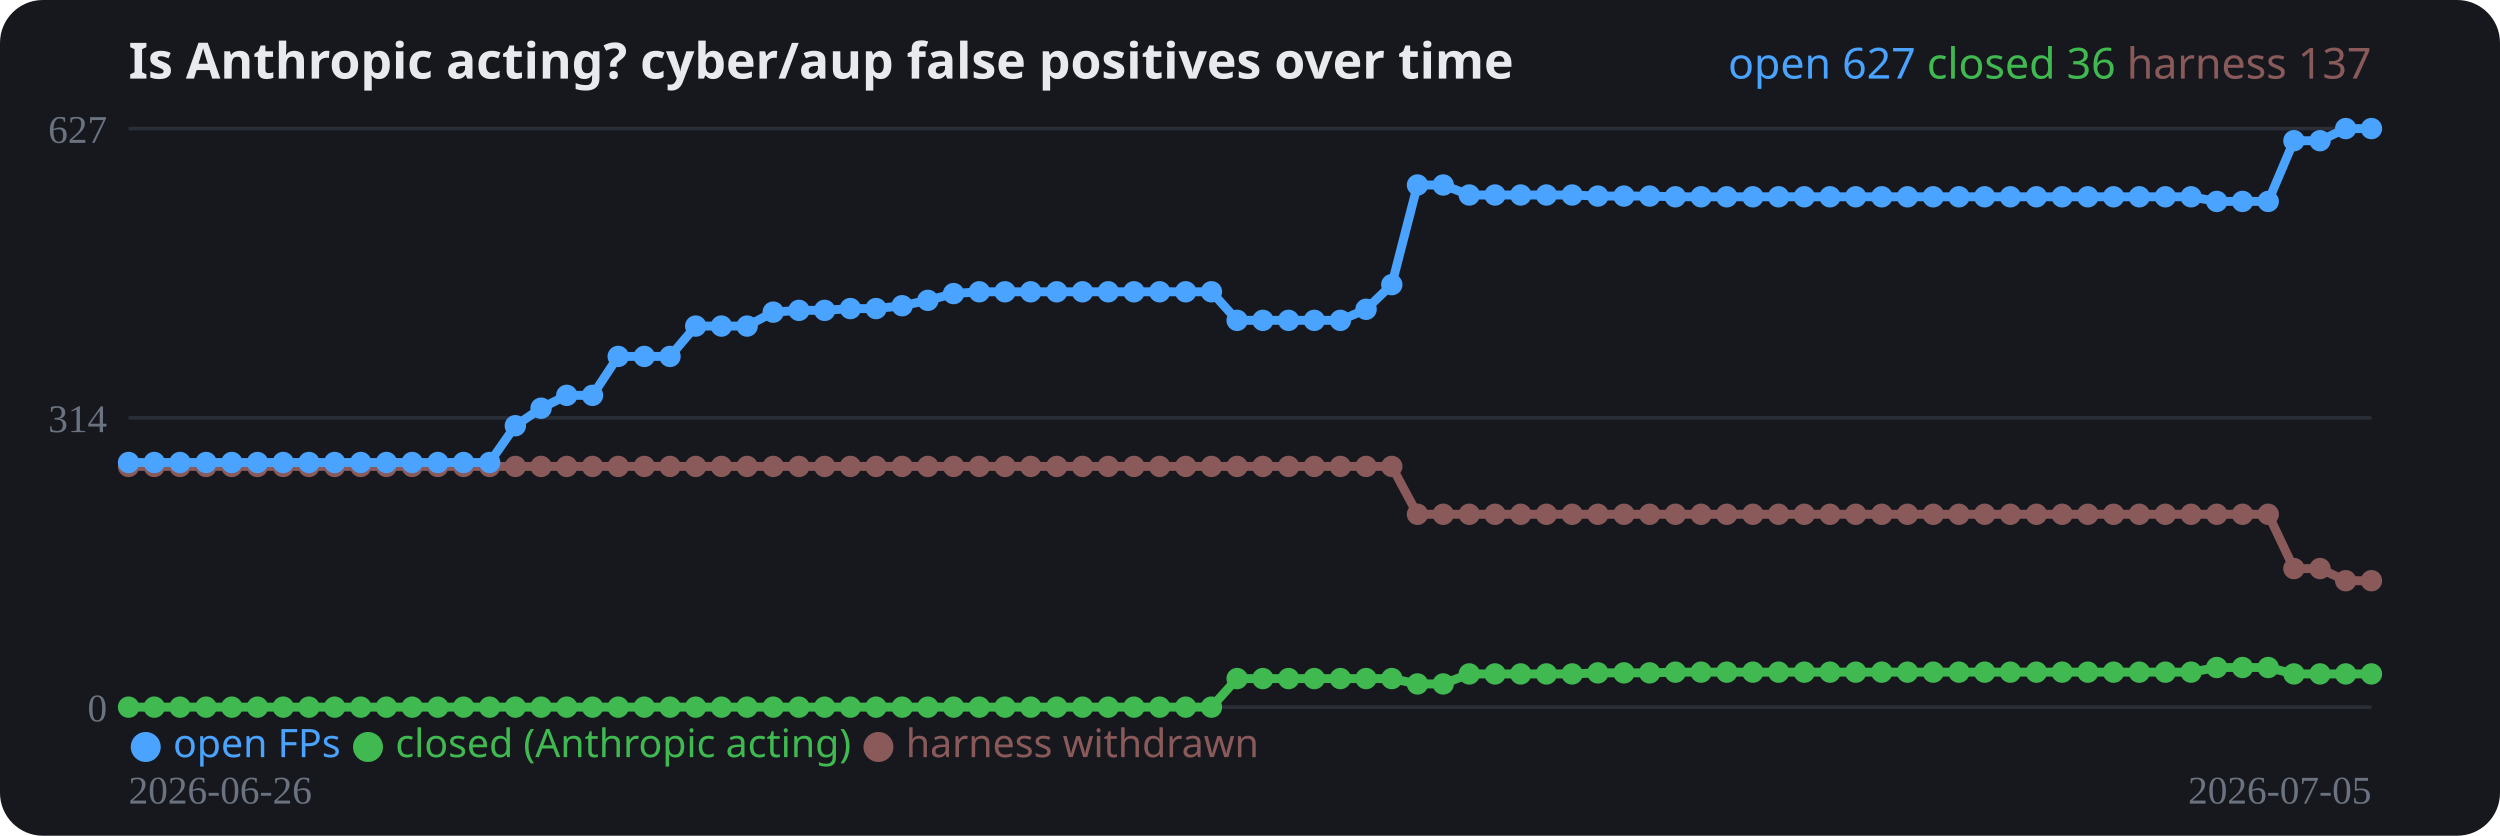
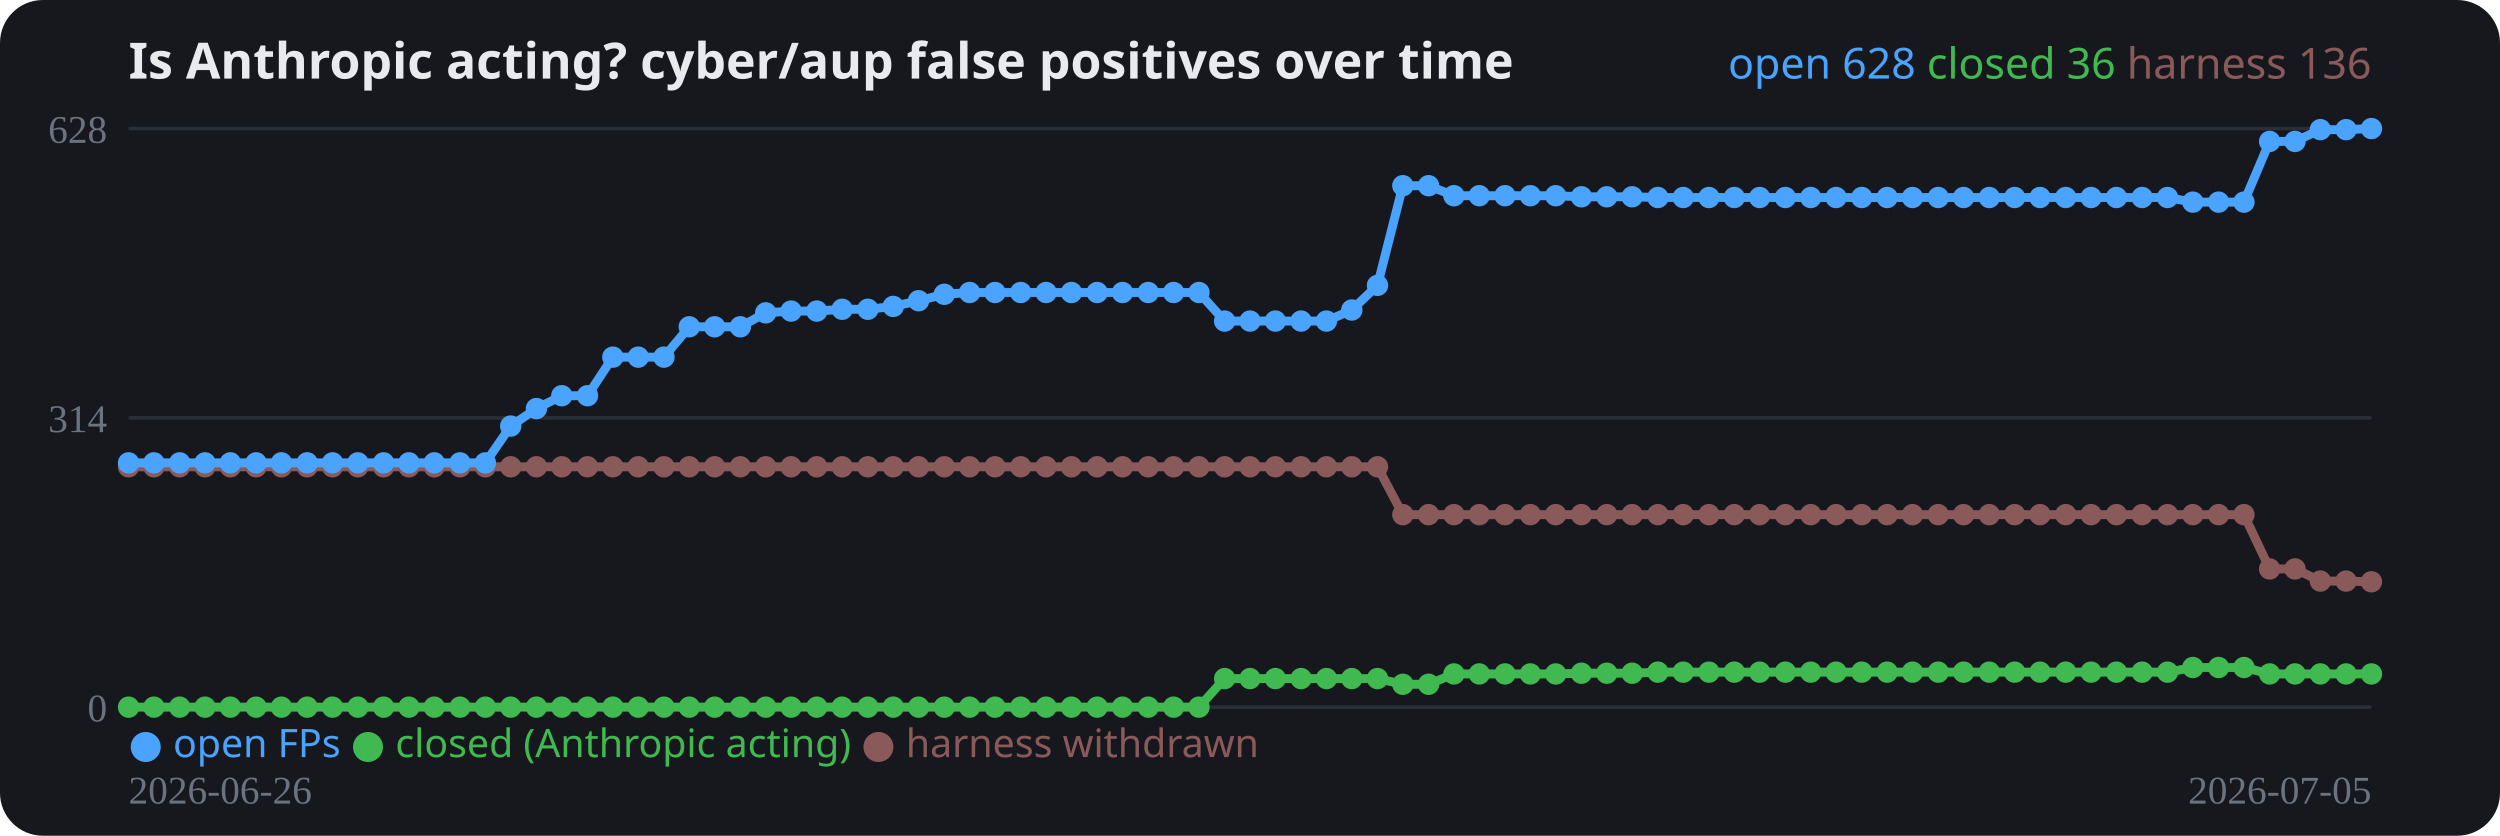
<svg xmlns="http://www.w3.org/2000/svg" width="700" height="234" viewBox="0 0 700 234" role="img">
  <rect width="700" height="234" rx="12" fill="#16181d" />
  <text x="36" y="22" fill="#e8eaed" font-family="system-ui,sans-serif" font-size="14" font-weight="700">Is Anthropic acting? cyber/aup false positives over time</text>
  <line x1="36" y1="198.0" x2="664" y2="198.0" stroke="#2a2e37" stroke-width="1" />
  <text x="30" y="202.0" fill="#6b7280" font-size="11" text-anchor="end">0</text>
  <line x1="36" y1="117.0" x2="664" y2="117.0" stroke="#2a2e37" stroke-width="1" />
  <text x="30" y="121.0" fill="#6b7280" font-size="11" text-anchor="end">314</text>
  <line x1="36" y1="36.0" x2="664" y2="36.0" stroke="#2a2e37" stroke-width="1" />
-   <text x="30" y="40.0" fill="#6b7280" font-size="11" text-anchor="end">627</text>
-   <polyline fill="none" stroke="#8a5a5a" stroke-width="2.5" stroke-linejoin="round" points="36.0,130.6 43.2,130.6 50.4,130.6 57.7,130.6 64.9,130.6 72.1,130.6 79.3,130.6 86.5,130.6 93.7,130.6 101.0,130.6 108.2,130.6 115.4,130.6 122.6,130.6 129.8,130.6 137.1,130.6 144.3,130.6 151.5,130.6 158.7,130.6 165.9,130.6 173.1,130.6 180.4,130.6 187.6,130.6 194.8,130.6 202.0,130.6 209.2,130.6 216.5,130.6 223.7,130.6 230.9,130.6 238.1,130.6 245.3,130.6 252.6,130.6 259.8,130.6 267.0,130.6 274.2,130.6 281.4,130.6 288.6,130.6 295.9,130.6 303.1,130.6 310.3,130.6 317.5,130.6 324.7,130.6 332.0,130.6 339.2,130.6 346.4,130.6 353.6,130.6 360.8,130.6 368.0,130.6 375.3,130.6 382.5,130.6 389.7,130.6 396.9,144.0 404.1,144.0 411.4,144.0 418.6,144.0 425.8,144.0 433.0,144.0 440.2,144.0 447.4,144.0 454.7,144.0 461.9,144.0 469.1,144.0 476.3,144.0 483.5,144.0 490.8,144.0 498.0,144.0 505.2,144.0 512.4,144.0 519.6,144.0 526.9,144.0 534.1,144.0 541.3,144.0 548.5,144.0 555.7,144.0 562.9,144.0 570.2,144.0 577.4,144.0 584.6,144.0 591.8,144.0 599.0,144.0 606.3,144.0 613.5,144.0 620.7,144.0 627.9,144.0 635.1,144.0 642.3,159.2 649.6,159.2 656.8,162.6 664.0,162.6" />
-   <circle cx="36.0" cy="130.6" r="3" fill="#8a5a5a" />
-   <circle cx="43.2" cy="130.6" r="3" fill="#8a5a5a" />
-   <circle cx="50.4" cy="130.6" r="3" fill="#8a5a5a" />
-   <circle cx="57.7" cy="130.6" r="3" fill="#8a5a5a" />
-   <circle cx="64.9" cy="130.6" r="3" fill="#8a5a5a" />
-   <circle cx="72.1" cy="130.6" r="3" fill="#8a5a5a" />
-   <circle cx="79.3" cy="130.6" r="3" fill="#8a5a5a" />
-   <circle cx="86.5" cy="130.6" r="3" fill="#8a5a5a" />
-   <circle cx="93.7" cy="130.6" r="3" fill="#8a5a5a" />
-   <circle cx="101.0" cy="130.6" r="3" fill="#8a5a5a" />
-   <circle cx="108.2" cy="130.6" r="3" fill="#8a5a5a" />
-   <circle cx="115.4" cy="130.6" r="3" fill="#8a5a5a" />
-   <circle cx="122.6" cy="130.6" r="3" fill="#8a5a5a" />
-   <circle cx="129.8" cy="130.6" r="3" fill="#8a5a5a" />
-   <circle cx="137.1" cy="130.6" r="3" fill="#8a5a5a" />
-   <circle cx="144.3" cy="130.6" r="3" fill="#8a5a5a" />
-   <circle cx="151.5" cy="130.6" r="3" fill="#8a5a5a" />
-   <circle cx="158.7" cy="130.6" r="3" fill="#8a5a5a" />
-   <circle cx="165.9" cy="130.6" r="3" fill="#8a5a5a" />
-   <circle cx="173.1" cy="130.6" r="3" fill="#8a5a5a" />
-   <circle cx="180.4" cy="130.6" r="3" fill="#8a5a5a" />
-   <circle cx="187.6" cy="130.6" r="3" fill="#8a5a5a" />
-   <circle cx="194.8" cy="130.6" r="3" fill="#8a5a5a" />
-   <circle cx="202.0" cy="130.6" r="3" fill="#8a5a5a" />
-   <circle cx="209.2" cy="130.6" r="3" fill="#8a5a5a" />
-   <circle cx="216.5" cy="130.6" r="3" fill="#8a5a5a" />
-   <circle cx="223.7" cy="130.6" r="3" fill="#8a5a5a" />
-   <circle cx="230.9" cy="130.6" r="3" fill="#8a5a5a" />
-   <circle cx="238.1" cy="130.6" r="3" fill="#8a5a5a" />
-   <circle cx="245.3" cy="130.6" r="3" fill="#8a5a5a" />
-   <circle cx="252.6" cy="130.6" r="3" fill="#8a5a5a" />
-   <circle cx="259.8" cy="130.6" r="3" fill="#8a5a5a" />
-   <circle cx="267.0" cy="130.6" r="3" fill="#8a5a5a" />
-   <circle cx="274.2" cy="130.6" r="3" fill="#8a5a5a" />
-   <circle cx="281.4" cy="130.6" r="3" fill="#8a5a5a" />
-   <circle cx="288.6" cy="130.6" r="3" fill="#8a5a5a" />
-   <circle cx="295.9" cy="130.6" r="3" fill="#8a5a5a" />
-   <circle cx="303.1" cy="130.6" r="3" fill="#8a5a5a" />
-   <circle cx="310.3" cy="130.6" r="3" fill="#8a5a5a" />
-   <circle cx="317.5" cy="130.6" r="3" fill="#8a5a5a" />
-   <circle cx="324.7" cy="130.6" r="3" fill="#8a5a5a" />
-   <circle cx="332.0" cy="130.6" r="3" fill="#8a5a5a" />
-   <circle cx="339.2" cy="130.6" r="3" fill="#8a5a5a" />
-   <circle cx="346.4" cy="130.6" r="3" fill="#8a5a5a" />
-   <circle cx="353.6" cy="130.6" r="3" fill="#8a5a5a" />
-   <circle cx="360.8" cy="130.6" r="3" fill="#8a5a5a" />
-   <circle cx="368.0" cy="130.6" r="3" fill="#8a5a5a" />
-   <circle cx="375.3" cy="130.6" r="3" fill="#8a5a5a" />
-   <circle cx="382.5" cy="130.6" r="3" fill="#8a5a5a" />
-   <circle cx="389.7" cy="130.6" r="3" fill="#8a5a5a" />
-   <circle cx="396.9" cy="144.0" r="3" fill="#8a5a5a" />
-   <circle cx="404.1" cy="144.0" r="3" fill="#8a5a5a" />
-   <circle cx="411.4" cy="144.0" r="3" fill="#8a5a5a" />
-   <circle cx="418.6" cy="144.0" r="3" fill="#8a5a5a" />
-   <circle cx="425.8" cy="144.0" r="3" fill="#8a5a5a" />
-   <circle cx="433.0" cy="144.0" r="3" fill="#8a5a5a" />
-   <circle cx="440.2" cy="144.0" r="3" fill="#8a5a5a" />
-   <circle cx="447.4" cy="144.0" r="3" fill="#8a5a5a" />
-   <circle cx="454.7" cy="144.0" r="3" fill="#8a5a5a" />
-   <circle cx="461.9" cy="144.0" r="3" fill="#8a5a5a" />
-   <circle cx="469.1" cy="144.0" r="3" fill="#8a5a5a" />
-   <circle cx="476.3" cy="144.0" r="3" fill="#8a5a5a" />
-   <circle cx="483.5" cy="144.0" r="3" fill="#8a5a5a" />
-   <circle cx="490.8" cy="144.0" r="3" fill="#8a5a5a" />
-   <circle cx="498.0" cy="144.0" r="3" fill="#8a5a5a" />
-   <circle cx="505.2" cy="144.0" r="3" fill="#8a5a5a" />
-   <circle cx="512.4" cy="144.0" r="3" fill="#8a5a5a" />
-   <circle cx="519.6" cy="144.0" r="3" fill="#8a5a5a" />
-   <circle cx="526.9" cy="144.0" r="3" fill="#8a5a5a" />
-   <circle cx="534.1" cy="144.0" r="3" fill="#8a5a5a" />
-   <circle cx="541.3" cy="144.0" r="3" fill="#8a5a5a" />
-   <circle cx="548.5" cy="144.0" r="3" fill="#8a5a5a" />
-   <circle cx="555.7" cy="144.0" r="3" fill="#8a5a5a" />
-   <circle cx="562.9" cy="144.0" r="3" fill="#8a5a5a" />
-   <circle cx="570.2" cy="144.0" r="3" fill="#8a5a5a" />
-   <circle cx="577.4" cy="144.0" r="3" fill="#8a5a5a" />
-   <circle cx="584.6" cy="144.0" r="3" fill="#8a5a5a" />
-   <circle cx="591.8" cy="144.0" r="3" fill="#8a5a5a" />
-   <circle cx="599.0" cy="144.0" r="3" fill="#8a5a5a" />
-   <circle cx="606.3" cy="144.0" r="3" fill="#8a5a5a" />
-   <circle cx="613.5" cy="144.0" r="3" fill="#8a5a5a" />
-   <circle cx="620.7" cy="144.0" r="3" fill="#8a5a5a" />
-   <circle cx="627.9" cy="144.0" r="3" fill="#8a5a5a" />
-   <circle cx="635.1" cy="144.0" r="3" fill="#8a5a5a" />
-   <circle cx="642.3" cy="159.2" r="3" fill="#8a5a5a" />
-   <circle cx="649.6" cy="159.2" r="3" fill="#8a5a5a" />
-   <circle cx="656.8" cy="162.6" r="3" fill="#8a5a5a" />
-   <circle cx="664.0" cy="162.6" r="3" fill="#8a5a5a" />
-   <polyline fill="none" stroke="#3fb950" stroke-width="2.5" stroke-linejoin="round" points="36.0,198.0 43.2,198.0 50.4,198.0 57.7,198.0 64.9,198.0 72.1,198.0 79.3,198.0 86.5,198.0 93.7,198.0 101.0,198.0 108.2,198.0 115.4,198.0 122.6,198.0 129.8,198.0 137.1,198.0 144.3,198.0 151.5,198.0 158.7,198.0 165.9,198.0 173.1,198.0 180.4,198.0 187.6,198.0 194.8,198.0 202.0,198.0 209.2,198.0 216.5,198.0 223.7,198.0 230.9,198.0 238.1,198.0 245.3,198.0 252.6,198.0 259.8,198.0 267.0,198.0 274.2,198.0 281.4,198.0 288.6,198.0 295.9,198.0 303.1,198.0 310.3,198.0 317.5,198.0 324.7,198.0 332.0,198.0 339.2,198.0 346.4,190.0 353.6,190.0 360.8,190.0 368.0,190.0 375.3,190.0 382.5,190.0 389.7,190.0 396.9,191.5 404.1,191.5 411.4,188.7 418.6,188.7 425.8,188.7 433.0,188.7 440.2,188.7 447.4,188.4 454.7,188.4 461.9,188.4 469.1,188.2 476.3,188.2 483.5,188.2 490.8,188.2 498.0,188.2 505.2,188.2 512.4,188.2 519.6,188.2 526.9,188.2 534.1,188.2 541.3,188.2 548.5,188.2 555.7,188.2 562.9,188.2 570.2,188.2 577.4,188.2 584.6,188.2 591.8,188.2 599.0,188.2 606.3,188.2 613.5,188.2 620.7,186.9 627.9,186.9 635.1,186.9 642.3,188.7 649.6,188.7 656.8,188.7 664.0,188.7" />
+   <text x="30" y="40.0" fill="#6b7280" font-size="11" text-anchor="end">628</text>
+   <polyline fill="none" stroke="#8a5a5a" stroke-width="2.5" stroke-linejoin="round" points="36.0,130.7 43.1,130.7 50.3,130.7 57.4,130.7 64.5,130.7 71.7,130.7 78.8,130.7 86.0,130.7 93.1,130.7 100.2,130.7 107.4,130.7 114.5,130.7 121.6,130.7 128.8,130.7 135.9,130.7 143.0,130.7 150.2,130.7 157.3,130.7 164.5,130.7 171.6,130.7 178.7,130.7 185.9,130.7 193.0,130.7 200.1,130.7 207.3,130.7 214.4,130.7 221.5,130.7 228.7,130.7 235.8,130.7 243.0,130.7 250.1,130.7 257.2,130.7 264.4,130.7 271.5,130.7 278.6,130.7 285.8,130.7 292.9,130.7 300.0,130.7 307.2,130.7 314.3,130.7 321.5,130.7 328.6,130.7 335.7,130.7 342.9,130.7 350.0,130.7 357.1,130.7 364.3,130.7 371.4,130.7 378.5,130.7 385.7,130.7 392.8,144.1 400.0,144.1 407.1,144.1 414.2,144.1 421.4,144.1 428.5,144.1 435.6,144.1 442.8,144.1 449.9,144.1 457.0,144.1 464.2,144.1 471.3,144.1 478.5,144.1 485.6,144.1 492.7,144.1 499.9,144.1 507.0,144.1 514.1,144.1 521.3,144.1 528.4,144.1 535.5,144.1 542.7,144.1 549.8,144.1 557.0,144.1 564.1,144.1 571.2,144.1 578.4,144.1 585.5,144.1 592.6,144.1 599.8,144.1 606.9,144.1 614.0,144.1 621.2,144.1 628.3,144.1 635.5,159.3 642.6,159.3 649.7,162.7 656.9,162.7 664.0,162.9" />
+   <circle cx="36.0" cy="130.7" r="3" fill="#8a5a5a" />
+   <circle cx="43.1" cy="130.7" r="3" fill="#8a5a5a" />
+   <circle cx="50.3" cy="130.7" r="3" fill="#8a5a5a" />
+   <circle cx="57.4" cy="130.7" r="3" fill="#8a5a5a" />
+   <circle cx="64.5" cy="130.7" r="3" fill="#8a5a5a" />
+   <circle cx="71.7" cy="130.7" r="3" fill="#8a5a5a" />
+   <circle cx="78.8" cy="130.7" r="3" fill="#8a5a5a" />
+   <circle cx="86.0" cy="130.7" r="3" fill="#8a5a5a" />
+   <circle cx="93.1" cy="130.7" r="3" fill="#8a5a5a" />
+   <circle cx="100.2" cy="130.7" r="3" fill="#8a5a5a" />
+   <circle cx="107.4" cy="130.7" r="3" fill="#8a5a5a" />
+   <circle cx="114.5" cy="130.7" r="3" fill="#8a5a5a" />
+   <circle cx="121.6" cy="130.7" r="3" fill="#8a5a5a" />
+   <circle cx="128.8" cy="130.7" r="3" fill="#8a5a5a" />
+   <circle cx="135.9" cy="130.7" r="3" fill="#8a5a5a" />
+   <circle cx="143.0" cy="130.7" r="3" fill="#8a5a5a" />
+   <circle cx="150.2" cy="130.7" r="3" fill="#8a5a5a" />
+   <circle cx="157.3" cy="130.7" r="3" fill="#8a5a5a" />
+   <circle cx="164.5" cy="130.7" r="3" fill="#8a5a5a" />
+   <circle cx="171.6" cy="130.7" r="3" fill="#8a5a5a" />
+   <circle cx="178.7" cy="130.7" r="3" fill="#8a5a5a" />
+   <circle cx="185.9" cy="130.7" r="3" fill="#8a5a5a" />
+   <circle cx="193.0" cy="130.7" r="3" fill="#8a5a5a" />
+   <circle cx="200.1" cy="130.7" r="3" fill="#8a5a5a" />
+   <circle cx="207.3" cy="130.7" r="3" fill="#8a5a5a" />
+   <circle cx="214.4" cy="130.7" r="3" fill="#8a5a5a" />
+   <circle cx="221.5" cy="130.7" r="3" fill="#8a5a5a" />
+   <circle cx="228.7" cy="130.7" r="3" fill="#8a5a5a" />
+   <circle cx="235.8" cy="130.7" r="3" fill="#8a5a5a" />
+   <circle cx="243.0" cy="130.7" r="3" fill="#8a5a5a" />
+   <circle cx="250.1" cy="130.7" r="3" fill="#8a5a5a" />
+   <circle cx="257.2" cy="130.7" r="3" fill="#8a5a5a" />
+   <circle cx="264.4" cy="130.7" r="3" fill="#8a5a5a" />
+   <circle cx="271.5" cy="130.7" r="3" fill="#8a5a5a" />
+   <circle cx="278.6" cy="130.7" r="3" fill="#8a5a5a" />
+   <circle cx="285.8" cy="130.7" r="3" fill="#8a5a5a" />
+   <circle cx="292.9" cy="130.7" r="3" fill="#8a5a5a" />
+   <circle cx="300.0" cy="130.7" r="3" fill="#8a5a5a" />
+   <circle cx="307.2" cy="130.7" r="3" fill="#8a5a5a" />
+   <circle cx="314.3" cy="130.7" r="3" fill="#8a5a5a" />
+   <circle cx="321.5" cy="130.7" r="3" fill="#8a5a5a" />
+   <circle cx="328.6" cy="130.7" r="3" fill="#8a5a5a" />
+   <circle cx="335.7" cy="130.7" r="3" fill="#8a5a5a" />
+   <circle cx="342.9" cy="130.7" r="3" fill="#8a5a5a" />
+   <circle cx="350.0" cy="130.7" r="3" fill="#8a5a5a" />
+   <circle cx="357.1" cy="130.7" r="3" fill="#8a5a5a" />
+   <circle cx="364.3" cy="130.7" r="3" fill="#8a5a5a" />
+   <circle cx="371.4" cy="130.7" r="3" fill="#8a5a5a" />
+   <circle cx="378.5" cy="130.7" r="3" fill="#8a5a5a" />
+   <circle cx="385.7" cy="130.7" r="3" fill="#8a5a5a" />
+   <circle cx="392.8" cy="144.1" r="3" fill="#8a5a5a" />
+   <circle cx="400.0" cy="144.1" r="3" fill="#8a5a5a" />
+   <circle cx="407.1" cy="144.1" r="3" fill="#8a5a5a" />
+   <circle cx="414.2" cy="144.1" r="3" fill="#8a5a5a" />
+   <circle cx="421.4" cy="144.1" r="3" fill="#8a5a5a" />
+   <circle cx="428.5" cy="144.1" r="3" fill="#8a5a5a" />
+   <circle cx="435.6" cy="144.1" r="3" fill="#8a5a5a" />
+   <circle cx="442.8" cy="144.1" r="3" fill="#8a5a5a" />
+   <circle cx="449.9" cy="144.1" r="3" fill="#8a5a5a" />
+   <circle cx="457.0" cy="144.1" r="3" fill="#8a5a5a" />
+   <circle cx="464.2" cy="144.1" r="3" fill="#8a5a5a" />
+   <circle cx="471.3" cy="144.1" r="3" fill="#8a5a5a" />
+   <circle cx="478.5" cy="144.1" r="3" fill="#8a5a5a" />
+   <circle cx="485.6" cy="144.1" r="3" fill="#8a5a5a" />
+   <circle cx="492.7" cy="144.1" r="3" fill="#8a5a5a" />
+   <circle cx="499.9" cy="144.1" r="3" fill="#8a5a5a" />
+   <circle cx="507.0" cy="144.1" r="3" fill="#8a5a5a" />
+   <circle cx="514.1" cy="144.1" r="3" fill="#8a5a5a" />
+   <circle cx="521.3" cy="144.1" r="3" fill="#8a5a5a" />
+   <circle cx="528.4" cy="144.1" r="3" fill="#8a5a5a" />
+   <circle cx="535.5" cy="144.1" r="3" fill="#8a5a5a" />
+   <circle cx="542.7" cy="144.1" r="3" fill="#8a5a5a" />
+   <circle cx="549.8" cy="144.1" r="3" fill="#8a5a5a" />
+   <circle cx="557.0" cy="144.1" r="3" fill="#8a5a5a" />
+   <circle cx="564.1" cy="144.1" r="3" fill="#8a5a5a" />
+   <circle cx="571.2" cy="144.1" r="3" fill="#8a5a5a" />
+   <circle cx="578.4" cy="144.1" r="3" fill="#8a5a5a" />
+   <circle cx="585.5" cy="144.1" r="3" fill="#8a5a5a" />
+   <circle cx="592.6" cy="144.1" r="3" fill="#8a5a5a" />
+   <circle cx="599.8" cy="144.1" r="3" fill="#8a5a5a" />
+   <circle cx="606.9" cy="144.1" r="3" fill="#8a5a5a" />
+   <circle cx="614.0" cy="144.1" r="3" fill="#8a5a5a" />
+   <circle cx="621.2" cy="144.1" r="3" fill="#8a5a5a" />
+   <circle cx="628.3" cy="144.1" r="3" fill="#8a5a5a" />
+   <circle cx="635.5" cy="159.3" r="3" fill="#8a5a5a" />
+   <circle cx="642.6" cy="159.3" r="3" fill="#8a5a5a" />
+   <circle cx="649.7" cy="162.7" r="3" fill="#8a5a5a" />
+   <circle cx="656.9" cy="162.7" r="3" fill="#8a5a5a" />
+   <circle cx="664.0" cy="162.9" r="3" fill="#8a5a5a" />
+   <polyline fill="none" stroke="#3fb950" stroke-width="2.5" stroke-linejoin="round" points="36.0,198.0 43.1,198.0 50.3,198.0 57.4,198.0 64.5,198.0 71.7,198.0 78.8,198.0 86.0,198.0 93.1,198.0 100.2,198.0 107.4,198.0 114.5,198.0 121.6,198.0 128.8,198.0 135.9,198.0 143.0,198.0 150.2,198.0 157.3,198.0 164.5,198.0 171.6,198.0 178.7,198.0 185.9,198.0 193.0,198.0 200.1,198.0 207.3,198.0 214.4,198.0 221.5,198.0 228.7,198.0 235.8,198.0 243.0,198.0 250.1,198.0 257.2,198.0 264.4,198.0 271.5,198.0 278.6,198.0 285.8,198.0 292.9,198.0 300.0,198.0 307.2,198.0 314.3,198.0 321.5,198.0 328.6,198.0 335.7,198.0 342.9,190.0 350.0,190.0 357.1,190.0 364.3,190.0 371.4,190.0 378.5,190.0 385.7,190.0 392.8,191.6 400.0,191.6 407.1,188.7 414.2,188.7 421.4,188.7 428.5,188.7 435.6,188.7 442.8,188.5 449.9,188.5 457.0,188.5 464.2,188.2 471.3,188.2 478.5,188.2 485.6,188.2 492.7,188.2 499.9,188.2 507.0,188.2 514.1,188.2 521.3,188.2 528.4,188.2 535.5,188.2 542.7,188.2 549.8,188.2 557.0,188.2 564.1,188.2 571.2,188.2 578.4,188.2 585.5,188.2 592.6,188.2 599.8,188.2 606.9,188.2 614.0,186.9 621.2,186.9 628.3,186.9 635.5,188.7 642.6,188.7 649.7,188.7 656.9,188.7 664.0,188.7" />
  <circle cx="36.0" cy="198.0" r="3" fill="#3fb950" />
-   <circle cx="43.2" cy="198.0" r="3" fill="#3fb950" />
-   <circle cx="50.4" cy="198.0" r="3" fill="#3fb950" />
-   <circle cx="57.7" cy="198.0" r="3" fill="#3fb950" />
-   <circle cx="64.9" cy="198.0" r="3" fill="#3fb950" />
-   <circle cx="72.1" cy="198.0" r="3" fill="#3fb950" />
-   <circle cx="79.3" cy="198.0" r="3" fill="#3fb950" />
-   <circle cx="86.5" cy="198.0" r="3" fill="#3fb950" />
-   <circle cx="93.7" cy="198.0" r="3" fill="#3fb950" />
-   <circle cx="101.0" cy="198.0" r="3" fill="#3fb950" />
-   <circle cx="108.2" cy="198.0" r="3" fill="#3fb950" />
-   <circle cx="115.4" cy="198.0" r="3" fill="#3fb950" />
-   <circle cx="122.6" cy="198.0" r="3" fill="#3fb950" />
-   <circle cx="129.8" cy="198.0" r="3" fill="#3fb950" />
-   <circle cx="137.1" cy="198.0" r="3" fill="#3fb950" />
-   <circle cx="144.3" cy="198.0" r="3" fill="#3fb950" />
-   <circle cx="151.5" cy="198.0" r="3" fill="#3fb950" />
-   <circle cx="158.7" cy="198.0" r="3" fill="#3fb950" />
-   <circle cx="165.9" cy="198.0" r="3" fill="#3fb950" />
-   <circle cx="173.1" cy="198.0" r="3" fill="#3fb950" />
-   <circle cx="180.4" cy="198.0" r="3" fill="#3fb950" />
-   <circle cx="187.6" cy="198.0" r="3" fill="#3fb950" />
-   <circle cx="194.8" cy="198.0" r="3" fill="#3fb950" />
-   <circle cx="202.0" cy="198.0" r="3" fill="#3fb950" />
-   <circle cx="209.2" cy="198.0" r="3" fill="#3fb950" />
-   <circle cx="216.5" cy="198.0" r="3" fill="#3fb950" />
-   <circle cx="223.7" cy="198.0" r="3" fill="#3fb950" />
-   <circle cx="230.9" cy="198.0" r="3" fill="#3fb950" />
-   <circle cx="238.1" cy="198.0" r="3" fill="#3fb950" />
-   <circle cx="245.3" cy="198.0" r="3" fill="#3fb950" />
-   <circle cx="252.6" cy="198.0" r="3" fill="#3fb950" />
-   <circle cx="259.8" cy="198.0" r="3" fill="#3fb950" />
-   <circle cx="267.0" cy="198.0" r="3" fill="#3fb950" />
-   <circle cx="274.2" cy="198.0" r="3" fill="#3fb950" />
-   <circle cx="281.4" cy="198.0" r="3" fill="#3fb950" />
-   <circle cx="288.6" cy="198.0" r="3" fill="#3fb950" />
-   <circle cx="295.9" cy="198.0" r="3" fill="#3fb950" />
-   <circle cx="303.1" cy="198.0" r="3" fill="#3fb950" />
-   <circle cx="310.3" cy="198.0" r="3" fill="#3fb950" />
-   <circle cx="317.5" cy="198.0" r="3" fill="#3fb950" />
-   <circle cx="324.7" cy="198.0" r="3" fill="#3fb950" />
-   <circle cx="332.0" cy="198.0" r="3" fill="#3fb950" />
-   <circle cx="339.2" cy="198.0" r="3" fill="#3fb950" />
-   <circle cx="346.4" cy="190.0" r="3" fill="#3fb950" />
-   <circle cx="353.6" cy="190.0" r="3" fill="#3fb950" />
-   <circle cx="360.8" cy="190.0" r="3" fill="#3fb950" />
-   <circle cx="368.0" cy="190.0" r="3" fill="#3fb950" />
-   <circle cx="375.3" cy="190.0" r="3" fill="#3fb950" />
-   <circle cx="382.5" cy="190.0" r="3" fill="#3fb950" />
-   <circle cx="389.7" cy="190.0" r="3" fill="#3fb950" />
-   <circle cx="396.9" cy="191.5" r="3" fill="#3fb950" />
-   <circle cx="404.1" cy="191.5" r="3" fill="#3fb950" />
-   <circle cx="411.4" cy="188.7" r="3" fill="#3fb950" />
-   <circle cx="418.6" cy="188.7" r="3" fill="#3fb950" />
-   <circle cx="425.8" cy="188.7" r="3" fill="#3fb950" />
-   <circle cx="433.0" cy="188.7" r="3" fill="#3fb950" />
-   <circle cx="440.2" cy="188.7" r="3" fill="#3fb950" />
-   <circle cx="447.4" cy="188.4" r="3" fill="#3fb950" />
-   <circle cx="454.7" cy="188.4" r="3" fill="#3fb950" />
-   <circle cx="461.9" cy="188.4" r="3" fill="#3fb950" />
-   <circle cx="469.1" cy="188.2" r="3" fill="#3fb950" />
-   <circle cx="476.3" cy="188.2" r="3" fill="#3fb950" />
-   <circle cx="483.5" cy="188.2" r="3" fill="#3fb950" />
-   <circle cx="490.8" cy="188.2" r="3" fill="#3fb950" />
-   <circle cx="498.0" cy="188.2" r="3" fill="#3fb950" />
-   <circle cx="505.2" cy="188.2" r="3" fill="#3fb950" />
-   <circle cx="512.4" cy="188.2" r="3" fill="#3fb950" />
-   <circle cx="519.6" cy="188.2" r="3" fill="#3fb950" />
-   <circle cx="526.9" cy="188.2" r="3" fill="#3fb950" />
-   <circle cx="534.1" cy="188.2" r="3" fill="#3fb950" />
-   <circle cx="541.3" cy="188.2" r="3" fill="#3fb950" />
-   <circle cx="548.5" cy="188.2" r="3" fill="#3fb950" />
-   <circle cx="555.7" cy="188.2" r="3" fill="#3fb950" />
-   <circle cx="562.9" cy="188.2" r="3" fill="#3fb950" />
-   <circle cx="570.2" cy="188.2" r="3" fill="#3fb950" />
-   <circle cx="577.4" cy="188.2" r="3" fill="#3fb950" />
-   <circle cx="584.6" cy="188.2" r="3" fill="#3fb950" />
-   <circle cx="591.8" cy="188.2" r="3" fill="#3fb950" />
-   <circle cx="599.0" cy="188.2" r="3" fill="#3fb950" />
-   <circle cx="606.3" cy="188.2" r="3" fill="#3fb950" />
-   <circle cx="613.5" cy="188.2" r="3" fill="#3fb950" />
-   <circle cx="620.7" cy="186.9" r="3" fill="#3fb950" />
-   <circle cx="627.9" cy="186.9" r="3" fill="#3fb950" />
-   <circle cx="635.1" cy="186.9" r="3" fill="#3fb950" />
-   <circle cx="642.3" cy="188.7" r="3" fill="#3fb950" />
-   <circle cx="649.6" cy="188.7" r="3" fill="#3fb950" />
-   <circle cx="656.8" cy="188.7" r="3" fill="#3fb950" />
+   <circle cx="43.1" cy="198.0" r="3" fill="#3fb950" />
+   <circle cx="50.3" cy="198.0" r="3" fill="#3fb950" />
+   <circle cx="57.4" cy="198.0" r="3" fill="#3fb950" />
+   <circle cx="64.5" cy="198.0" r="3" fill="#3fb950" />
+   <circle cx="71.7" cy="198.0" r="3" fill="#3fb950" />
+   <circle cx="78.8" cy="198.0" r="3" fill="#3fb950" />
+   <circle cx="86.0" cy="198.0" r="3" fill="#3fb950" />
+   <circle cx="93.1" cy="198.0" r="3" fill="#3fb950" />
+   <circle cx="100.2" cy="198.0" r="3" fill="#3fb950" />
+   <circle cx="107.4" cy="198.0" r="3" fill="#3fb950" />
+   <circle cx="114.5" cy="198.0" r="3" fill="#3fb950" />
+   <circle cx="121.6" cy="198.0" r="3" fill="#3fb950" />
+   <circle cx="128.8" cy="198.0" r="3" fill="#3fb950" />
+   <circle cx="135.9" cy="198.0" r="3" fill="#3fb950" />
+   <circle cx="143.0" cy="198.0" r="3" fill="#3fb950" />
+   <circle cx="150.2" cy="198.0" r="3" fill="#3fb950" />
+   <circle cx="157.3" cy="198.0" r="3" fill="#3fb950" />
+   <circle cx="164.5" cy="198.0" r="3" fill="#3fb950" />
+   <circle cx="171.6" cy="198.0" r="3" fill="#3fb950" />
+   <circle cx="178.7" cy="198.0" r="3" fill="#3fb950" />
+   <circle cx="185.9" cy="198.0" r="3" fill="#3fb950" />
+   <circle cx="193.0" cy="198.0" r="3" fill="#3fb950" />
+   <circle cx="200.1" cy="198.0" r="3" fill="#3fb950" />
+   <circle cx="207.3" cy="198.0" r="3" fill="#3fb950" />
+   <circle cx="214.4" cy="198.0" r="3" fill="#3fb950" />
+   <circle cx="221.5" cy="198.0" r="3" fill="#3fb950" />
+   <circle cx="228.7" cy="198.0" r="3" fill="#3fb950" />
+   <circle cx="235.8" cy="198.0" r="3" fill="#3fb950" />
+   <circle cx="243.0" cy="198.0" r="3" fill="#3fb950" />
+   <circle cx="250.1" cy="198.0" r="3" fill="#3fb950" />
+   <circle cx="257.2" cy="198.0" r="3" fill="#3fb950" />
+   <circle cx="264.4" cy="198.0" r="3" fill="#3fb950" />
+   <circle cx="271.5" cy="198.0" r="3" fill="#3fb950" />
+   <circle cx="278.6" cy="198.0" r="3" fill="#3fb950" />
+   <circle cx="285.8" cy="198.0" r="3" fill="#3fb950" />
+   <circle cx="292.9" cy="198.0" r="3" fill="#3fb950" />
+   <circle cx="300.0" cy="198.0" r="3" fill="#3fb950" />
+   <circle cx="307.2" cy="198.0" r="3" fill="#3fb950" />
+   <circle cx="314.3" cy="198.0" r="3" fill="#3fb950" />
+   <circle cx="321.5" cy="198.0" r="3" fill="#3fb950" />
+   <circle cx="328.6" cy="198.0" r="3" fill="#3fb950" />
+   <circle cx="335.7" cy="198.0" r="3" fill="#3fb950" />
+   <circle cx="342.9" cy="190.0" r="3" fill="#3fb950" />
+   <circle cx="350.0" cy="190.0" r="3" fill="#3fb950" />
+   <circle cx="357.1" cy="190.0" r="3" fill="#3fb950" />
+   <circle cx="364.3" cy="190.0" r="3" fill="#3fb950" />
+   <circle cx="371.4" cy="190.0" r="3" fill="#3fb950" />
+   <circle cx="378.5" cy="190.0" r="3" fill="#3fb950" />
+   <circle cx="385.7" cy="190.0" r="3" fill="#3fb950" />
+   <circle cx="392.8" cy="191.6" r="3" fill="#3fb950" />
+   <circle cx="400.0" cy="191.6" r="3" fill="#3fb950" />
+   <circle cx="407.1" cy="188.7" r="3" fill="#3fb950" />
+   <circle cx="414.2" cy="188.7" r="3" fill="#3fb950" />
+   <circle cx="421.4" cy="188.7" r="3" fill="#3fb950" />
+   <circle cx="428.5" cy="188.7" r="3" fill="#3fb950" />
+   <circle cx="435.6" cy="188.7" r="3" fill="#3fb950" />
+   <circle cx="442.8" cy="188.5" r="3" fill="#3fb950" />
+   <circle cx="449.9" cy="188.5" r="3" fill="#3fb950" />
+   <circle cx="457.0" cy="188.5" r="3" fill="#3fb950" />
+   <circle cx="464.2" cy="188.2" r="3" fill="#3fb950" />
+   <circle cx="471.3" cy="188.2" r="3" fill="#3fb950" />
+   <circle cx="478.5" cy="188.2" r="3" fill="#3fb950" />
+   <circle cx="485.6" cy="188.2" r="3" fill="#3fb950" />
+   <circle cx="492.7" cy="188.2" r="3" fill="#3fb950" />
+   <circle cx="499.9" cy="188.2" r="3" fill="#3fb950" />
+   <circle cx="507.0" cy="188.2" r="3" fill="#3fb950" />
+   <circle cx="514.1" cy="188.2" r="3" fill="#3fb950" />
+   <circle cx="521.3" cy="188.2" r="3" fill="#3fb950" />
+   <circle cx="528.4" cy="188.2" r="3" fill="#3fb950" />
+   <circle cx="535.5" cy="188.2" r="3" fill="#3fb950" />
+   <circle cx="542.7" cy="188.2" r="3" fill="#3fb950" />
+   <circle cx="549.8" cy="188.2" r="3" fill="#3fb950" />
+   <circle cx="557.0" cy="188.2" r="3" fill="#3fb950" />
+   <circle cx="564.1" cy="188.2" r="3" fill="#3fb950" />
+   <circle cx="571.2" cy="188.2" r="3" fill="#3fb950" />
+   <circle cx="578.4" cy="188.2" r="3" fill="#3fb950" />
+   <circle cx="585.5" cy="188.2" r="3" fill="#3fb950" />
+   <circle cx="592.6" cy="188.2" r="3" fill="#3fb950" />
+   <circle cx="599.8" cy="188.2" r="3" fill="#3fb950" />
+   <circle cx="606.9" cy="188.2" r="3" fill="#3fb950" />
+   <circle cx="614.0" cy="186.9" r="3" fill="#3fb950" />
+   <circle cx="621.2" cy="186.9" r="3" fill="#3fb950" />
+   <circle cx="628.3" cy="186.9" r="3" fill="#3fb950" />
+   <circle cx="635.5" cy="188.7" r="3" fill="#3fb950" />
+   <circle cx="642.6" cy="188.7" r="3" fill="#3fb950" />
+   <circle cx="649.7" cy="188.7" r="3" fill="#3fb950" />
+   <circle cx="656.9" cy="188.7" r="3" fill="#3fb950" />
  <circle cx="664.0" cy="188.7" r="3" fill="#3fb950" />
-   <polyline fill="none" stroke="#4aa3ff" stroke-width="2.5" stroke-linejoin="round" points="36.0,129.5 43.2,129.5 50.4,129.5 57.7,129.5 64.9,129.5 72.1,129.5 79.3,129.5 86.5,129.5 93.7,129.5 101.0,129.5 108.2,129.5 115.4,129.5 122.6,129.5 129.8,129.5 137.1,129.5 144.3,119.2 151.5,114.3 158.7,110.7 165.9,110.7 173.1,99.8 180.4,99.8 187.6,99.8 194.8,91.3 202.0,91.3 209.2,91.3 216.5,87.4 223.7,86.9 230.9,86.9 238.1,86.4 245.3,86.4 252.6,85.6 259.8,84.1 267.0,82.2 274.2,81.7 281.4,81.7 288.6,81.7 295.9,81.7 303.1,81.7 310.3,81.7 317.5,81.7 324.7,81.7 332.0,81.7 339.2,81.7 346.4,89.7 353.6,89.7 360.8,89.7 368.0,89.7 375.3,89.7 382.5,86.6 389.7,79.7 396.9,51.8 404.1,51.8 411.4,54.6 418.6,54.6 425.8,54.6 433.0,54.6 440.2,54.6 447.4,54.9 454.7,54.9 461.9,54.9 469.1,55.1 476.3,55.1 483.5,55.1 490.8,55.1 498.0,55.1 505.2,55.1 512.4,55.1 519.6,55.1 526.9,55.1 534.1,55.1 541.3,55.1 548.5,55.1 555.7,55.1 562.9,55.1 570.2,55.1 577.4,55.1 584.6,55.1 591.8,55.1 599.0,55.1 606.3,55.1 613.5,55.1 620.7,56.4 627.9,56.4 635.1,56.4 642.3,39.4 649.6,39.4 656.8,36.0 664.0,36.0" />
-   <circle cx="36.0" cy="129.5" r="3" fill="#4aa3ff" />
-   <circle cx="43.2" cy="129.5" r="3" fill="#4aa3ff" />
-   <circle cx="50.4" cy="129.5" r="3" fill="#4aa3ff" />
-   <circle cx="57.7" cy="129.5" r="3" fill="#4aa3ff" />
-   <circle cx="64.9" cy="129.5" r="3" fill="#4aa3ff" />
-   <circle cx="72.1" cy="129.5" r="3" fill="#4aa3ff" />
-   <circle cx="79.3" cy="129.5" r="3" fill="#4aa3ff" />
-   <circle cx="86.5" cy="129.5" r="3" fill="#4aa3ff" />
-   <circle cx="93.7" cy="129.5" r="3" fill="#4aa3ff" />
-   <circle cx="101.0" cy="129.5" r="3" fill="#4aa3ff" />
-   <circle cx="108.2" cy="129.5" r="3" fill="#4aa3ff" />
-   <circle cx="115.4" cy="129.5" r="3" fill="#4aa3ff" />
-   <circle cx="122.6" cy="129.5" r="3" fill="#4aa3ff" />
-   <circle cx="129.8" cy="129.5" r="3" fill="#4aa3ff" />
-   <circle cx="137.1" cy="129.5" r="3" fill="#4aa3ff" />
-   <circle cx="144.3" cy="119.2" r="3" fill="#4aa3ff" />
-   <circle cx="151.5" cy="114.3" r="3" fill="#4aa3ff" />
-   <circle cx="158.7" cy="110.7" r="3" fill="#4aa3ff" />
-   <circle cx="165.9" cy="110.7" r="3" fill="#4aa3ff" />
-   <circle cx="173.1" cy="99.8" r="3" fill="#4aa3ff" />
-   <circle cx="180.4" cy="99.8" r="3" fill="#4aa3ff" />
-   <circle cx="187.6" cy="99.8" r="3" fill="#4aa3ff" />
-   <circle cx="194.8" cy="91.3" r="3" fill="#4aa3ff" />
-   <circle cx="202.0" cy="91.3" r="3" fill="#4aa3ff" />
-   <circle cx="209.2" cy="91.3" r="3" fill="#4aa3ff" />
-   <circle cx="216.5" cy="87.4" r="3" fill="#4aa3ff" />
-   <circle cx="223.7" cy="86.9" r="3" fill="#4aa3ff" />
-   <circle cx="230.9" cy="86.9" r="3" fill="#4aa3ff" />
-   <circle cx="238.1" cy="86.4" r="3" fill="#4aa3ff" />
-   <circle cx="245.3" cy="86.4" r="3" fill="#4aa3ff" />
-   <circle cx="252.6" cy="85.6" r="3" fill="#4aa3ff" />
-   <circle cx="259.8" cy="84.1" r="3" fill="#4aa3ff" />
-   <circle cx="267.0" cy="82.2" r="3" fill="#4aa3ff" />
-   <circle cx="274.2" cy="81.7" r="3" fill="#4aa3ff" />
-   <circle cx="281.4" cy="81.7" r="3" fill="#4aa3ff" />
-   <circle cx="288.6" cy="81.7" r="3" fill="#4aa3ff" />
-   <circle cx="295.9" cy="81.7" r="3" fill="#4aa3ff" />
-   <circle cx="303.1" cy="81.7" r="3" fill="#4aa3ff" />
-   <circle cx="310.3" cy="81.7" r="3" fill="#4aa3ff" />
-   <circle cx="317.5" cy="81.7" r="3" fill="#4aa3ff" />
-   <circle cx="324.7" cy="81.7" r="3" fill="#4aa3ff" />
-   <circle cx="332.0" cy="81.7" r="3" fill="#4aa3ff" />
-   <circle cx="339.2" cy="81.7" r="3" fill="#4aa3ff" />
-   <circle cx="346.4" cy="89.7" r="3" fill="#4aa3ff" />
-   <circle cx="353.6" cy="89.7" r="3" fill="#4aa3ff" />
-   <circle cx="360.8" cy="89.7" r="3" fill="#4aa3ff" />
-   <circle cx="368.0" cy="89.7" r="3" fill="#4aa3ff" />
-   <circle cx="375.3" cy="89.7" r="3" fill="#4aa3ff" />
-   <circle cx="382.5" cy="86.6" r="3" fill="#4aa3ff" />
-   <circle cx="389.7" cy="79.7" r="3" fill="#4aa3ff" />
-   <circle cx="396.9" cy="51.8" r="3" fill="#4aa3ff" />
-   <circle cx="404.1" cy="51.8" r="3" fill="#4aa3ff" />
-   <circle cx="411.4" cy="54.6" r="3" fill="#4aa3ff" />
-   <circle cx="418.6" cy="54.6" r="3" fill="#4aa3ff" />
-   <circle cx="425.8" cy="54.6" r="3" fill="#4aa3ff" />
-   <circle cx="433.0" cy="54.6" r="3" fill="#4aa3ff" />
-   <circle cx="440.2" cy="54.6" r="3" fill="#4aa3ff" />
-   <circle cx="447.4" cy="54.9" r="3" fill="#4aa3ff" />
-   <circle cx="454.7" cy="54.9" r="3" fill="#4aa3ff" />
-   <circle cx="461.9" cy="54.9" r="3" fill="#4aa3ff" />
-   <circle cx="469.1" cy="55.1" r="3" fill="#4aa3ff" />
-   <circle cx="476.3" cy="55.1" r="3" fill="#4aa3ff" />
-   <circle cx="483.5" cy="55.1" r="3" fill="#4aa3ff" />
-   <circle cx="490.8" cy="55.1" r="3" fill="#4aa3ff" />
-   <circle cx="498.0" cy="55.1" r="3" fill="#4aa3ff" />
-   <circle cx="505.2" cy="55.1" r="3" fill="#4aa3ff" />
-   <circle cx="512.4" cy="55.1" r="3" fill="#4aa3ff" />
-   <circle cx="519.6" cy="55.1" r="3" fill="#4aa3ff" />
-   <circle cx="526.9" cy="55.1" r="3" fill="#4aa3ff" />
-   <circle cx="534.1" cy="55.1" r="3" fill="#4aa3ff" />
-   <circle cx="541.3" cy="55.1" r="3" fill="#4aa3ff" />
-   <circle cx="548.5" cy="55.1" r="3" fill="#4aa3ff" />
-   <circle cx="555.7" cy="55.1" r="3" fill="#4aa3ff" />
-   <circle cx="562.9" cy="55.1" r="3" fill="#4aa3ff" />
-   <circle cx="570.2" cy="55.1" r="3" fill="#4aa3ff" />
-   <circle cx="577.4" cy="55.1" r="3" fill="#4aa3ff" />
-   <circle cx="584.6" cy="55.1" r="3" fill="#4aa3ff" />
-   <circle cx="591.8" cy="55.1" r="3" fill="#4aa3ff" />
-   <circle cx="599.0" cy="55.1" r="3" fill="#4aa3ff" />
-   <circle cx="606.3" cy="55.1" r="3" fill="#4aa3ff" />
-   <circle cx="613.5" cy="55.1" r="3" fill="#4aa3ff" />
-   <circle cx="620.7" cy="56.4" r="3" fill="#4aa3ff" />
-   <circle cx="627.9" cy="56.4" r="3" fill="#4aa3ff" />
-   <circle cx="635.1" cy="56.4" r="3" fill="#4aa3ff" />
-   <circle cx="642.3" cy="39.4" r="3" fill="#4aa3ff" />
-   <circle cx="649.6" cy="39.4" r="3" fill="#4aa3ff" />
-   <circle cx="656.8" cy="36.0" r="3" fill="#4aa3ff" />
+   <polyline fill="none" stroke="#4aa3ff" stroke-width="2.5" stroke-linejoin="round" points="36.0,129.6 43.1,129.6 50.3,129.6 57.4,129.6 64.5,129.6 71.7,129.6 78.8,129.6 86.0,129.6 93.1,129.6 100.2,129.6 107.4,129.6 114.5,129.6 121.6,129.6 128.8,129.6 135.9,129.6 143.0,119.3 150.2,114.4 157.3,110.8 164.5,110.8 171.6,100.0 178.7,100.0 185.9,100.0 193.0,91.5 200.1,91.5 207.3,91.5 214.4,87.6 221.5,87.1 228.7,87.1 235.8,86.6 243.0,86.6 250.1,85.8 257.2,84.2 264.4,82.4 271.5,81.9 278.6,81.9 285.8,81.9 292.9,81.9 300.0,81.9 307.2,81.9 314.3,81.9 321.5,81.9 328.6,81.9 335.7,81.9 342.9,89.9 350.0,89.9 357.1,89.9 364.3,89.9 371.4,89.9 378.5,86.8 385.7,79.9 392.8,52.0 400.0,52.0 407.1,54.8 414.2,54.8 421.4,54.8 428.5,54.8 435.6,54.8 442.8,55.1 449.9,55.1 457.0,55.1 464.2,55.3 471.3,55.3 478.5,55.3 485.6,55.3 492.7,55.3 499.9,55.3 507.0,55.3 514.1,55.3 521.3,55.3 528.4,55.3 535.5,55.3 542.7,55.3 549.8,55.3 557.0,55.3 564.1,55.3 571.2,55.3 578.4,55.3 585.5,55.3 592.6,55.3 599.8,55.3 606.9,55.3 614.0,56.6 621.2,56.6 628.3,56.6 635.5,39.6 642.6,39.6 649.7,36.3 656.9,36.3 664.0,36.0" />
+   <circle cx="36.0" cy="129.6" r="3" fill="#4aa3ff" />
+   <circle cx="43.1" cy="129.6" r="3" fill="#4aa3ff" />
+   <circle cx="50.3" cy="129.6" r="3" fill="#4aa3ff" />
+   <circle cx="57.4" cy="129.6" r="3" fill="#4aa3ff" />
+   <circle cx="64.5" cy="129.6" r="3" fill="#4aa3ff" />
+   <circle cx="71.7" cy="129.6" r="3" fill="#4aa3ff" />
+   <circle cx="78.8" cy="129.6" r="3" fill="#4aa3ff" />
+   <circle cx="86.0" cy="129.6" r="3" fill="#4aa3ff" />
+   <circle cx="93.1" cy="129.6" r="3" fill="#4aa3ff" />
+   <circle cx="100.2" cy="129.6" r="3" fill="#4aa3ff" />
+   <circle cx="107.4" cy="129.6" r="3" fill="#4aa3ff" />
+   <circle cx="114.5" cy="129.6" r="3" fill="#4aa3ff" />
+   <circle cx="121.6" cy="129.6" r="3" fill="#4aa3ff" />
+   <circle cx="128.8" cy="129.6" r="3" fill="#4aa3ff" />
+   <circle cx="135.9" cy="129.6" r="3" fill="#4aa3ff" />
+   <circle cx="143.0" cy="119.3" r="3" fill="#4aa3ff" />
+   <circle cx="150.2" cy="114.4" r="3" fill="#4aa3ff" />
+   <circle cx="157.3" cy="110.8" r="3" fill="#4aa3ff" />
+   <circle cx="164.5" cy="110.8" r="3" fill="#4aa3ff" />
+   <circle cx="171.6" cy="100.0" r="3" fill="#4aa3ff" />
+   <circle cx="178.7" cy="100.0" r="3" fill="#4aa3ff" />
+   <circle cx="185.9" cy="100.0" r="3" fill="#4aa3ff" />
+   <circle cx="193.0" cy="91.5" r="3" fill="#4aa3ff" />
+   <circle cx="200.1" cy="91.5" r="3" fill="#4aa3ff" />
+   <circle cx="207.3" cy="91.5" r="3" fill="#4aa3ff" />
+   <circle cx="214.4" cy="87.6" r="3" fill="#4aa3ff" />
+   <circle cx="221.5" cy="87.1" r="3" fill="#4aa3ff" />
+   <circle cx="228.7" cy="87.1" r="3" fill="#4aa3ff" />
+   <circle cx="235.8" cy="86.6" r="3" fill="#4aa3ff" />
+   <circle cx="243.0" cy="86.6" r="3" fill="#4aa3ff" />
+   <circle cx="250.1" cy="85.8" r="3" fill="#4aa3ff" />
+   <circle cx="257.2" cy="84.2" r="3" fill="#4aa3ff" />
+   <circle cx="264.4" cy="82.4" r="3" fill="#4aa3ff" />
+   <circle cx="271.5" cy="81.9" r="3" fill="#4aa3ff" />
+   <circle cx="278.6" cy="81.9" r="3" fill="#4aa3ff" />
+   <circle cx="285.8" cy="81.9" r="3" fill="#4aa3ff" />
+   <circle cx="292.9" cy="81.9" r="3" fill="#4aa3ff" />
+   <circle cx="300.0" cy="81.9" r="3" fill="#4aa3ff" />
+   <circle cx="307.2" cy="81.9" r="3" fill="#4aa3ff" />
+   <circle cx="314.3" cy="81.9" r="3" fill="#4aa3ff" />
+   <circle cx="321.5" cy="81.9" r="3" fill="#4aa3ff" />
+   <circle cx="328.6" cy="81.9" r="3" fill="#4aa3ff" />
+   <circle cx="335.7" cy="81.9" r="3" fill="#4aa3ff" />
+   <circle cx="342.9" cy="89.9" r="3" fill="#4aa3ff" />
+   <circle cx="350.0" cy="89.9" r="3" fill="#4aa3ff" />
+   <circle cx="357.1" cy="89.9" r="3" fill="#4aa3ff" />
+   <circle cx="364.3" cy="89.9" r="3" fill="#4aa3ff" />
+   <circle cx="371.4" cy="89.9" r="3" fill="#4aa3ff" />
+   <circle cx="378.5" cy="86.8" r="3" fill="#4aa3ff" />
+   <circle cx="385.7" cy="79.9" r="3" fill="#4aa3ff" />
+   <circle cx="392.8" cy="52.0" r="3" fill="#4aa3ff" />
+   <circle cx="400.0" cy="52.0" r="3" fill="#4aa3ff" />
+   <circle cx="407.1" cy="54.8" r="3" fill="#4aa3ff" />
+   <circle cx="414.2" cy="54.8" r="3" fill="#4aa3ff" />
+   <circle cx="421.4" cy="54.8" r="3" fill="#4aa3ff" />
+   <circle cx="428.5" cy="54.8" r="3" fill="#4aa3ff" />
+   <circle cx="435.6" cy="54.8" r="3" fill="#4aa3ff" />
+   <circle cx="442.8" cy="55.1" r="3" fill="#4aa3ff" />
+   <circle cx="449.9" cy="55.1" r="3" fill="#4aa3ff" />
+   <circle cx="457.0" cy="55.1" r="3" fill="#4aa3ff" />
+   <circle cx="464.2" cy="55.3" r="3" fill="#4aa3ff" />
+   <circle cx="471.3" cy="55.3" r="3" fill="#4aa3ff" />
+   <circle cx="478.5" cy="55.3" r="3" fill="#4aa3ff" />
+   <circle cx="485.6" cy="55.3" r="3" fill="#4aa3ff" />
+   <circle cx="492.7" cy="55.3" r="3" fill="#4aa3ff" />
+   <circle cx="499.9" cy="55.3" r="3" fill="#4aa3ff" />
+   <circle cx="507.0" cy="55.3" r="3" fill="#4aa3ff" />
+   <circle cx="514.1" cy="55.3" r="3" fill="#4aa3ff" />
+   <circle cx="521.3" cy="55.3" r="3" fill="#4aa3ff" />
+   <circle cx="528.4" cy="55.3" r="3" fill="#4aa3ff" />
+   <circle cx="535.5" cy="55.3" r="3" fill="#4aa3ff" />
+   <circle cx="542.7" cy="55.3" r="3" fill="#4aa3ff" />
+   <circle cx="549.8" cy="55.3" r="3" fill="#4aa3ff" />
+   <circle cx="557.0" cy="55.3" r="3" fill="#4aa3ff" />
+   <circle cx="564.1" cy="55.3" r="3" fill="#4aa3ff" />
+   <circle cx="571.2" cy="55.3" r="3" fill="#4aa3ff" />
+   <circle cx="578.4" cy="55.3" r="3" fill="#4aa3ff" />
+   <circle cx="585.5" cy="55.3" r="3" fill="#4aa3ff" />
+   <circle cx="592.6" cy="55.3" r="3" fill="#4aa3ff" />
+   <circle cx="599.8" cy="55.3" r="3" fill="#4aa3ff" />
+   <circle cx="606.9" cy="55.3" r="3" fill="#4aa3ff" />
+   <circle cx="614.0" cy="56.6" r="3" fill="#4aa3ff" />
+   <circle cx="621.2" cy="56.6" r="3" fill="#4aa3ff" />
+   <circle cx="628.3" cy="56.6" r="3" fill="#4aa3ff" />
+   <circle cx="635.5" cy="39.6" r="3" fill="#4aa3ff" />
+   <circle cx="642.6" cy="39.6" r="3" fill="#4aa3ff" />
+   <circle cx="649.7" cy="36.3" r="3" fill="#4aa3ff" />
+   <circle cx="656.9" cy="36.3" r="3" fill="#4aa3ff" />
  <circle cx="664.0" cy="36.0" r="3" fill="#4aa3ff" />
  <text x="36" y="225" fill="#6b7280" font-size="11">2026-06-26</text>
  <text x="664" y="225" fill="#6b7280" font-size="11" text-anchor="end">2026-07-05</text>
  <text x="36" y="212" font-family="system-ui,sans-serif" font-size="11">
    <tspan fill="#4aa3ff">● open FPs</tspan>
    <tspan fill="#3fb950">● closed (Anthropic acting)</tspan>
    <tspan fill="#8a5a5a">● harness withdrawn</tspan>
  </text>
  <text x="664" y="22" text-anchor="end" font-family="system-ui,sans-serif" font-size="12">
-     <tspan fill="#4aa3ff">open 627</tspan>
+     <tspan fill="#4aa3ff">open 628</tspan>
    <tspan fill="#3fb950">closed 36</tspan>
-     <tspan fill="#8a5a5a">harness 137</tspan>
+     <tspan fill="#8a5a5a">harness 136</tspan>
  </text>
</svg>
